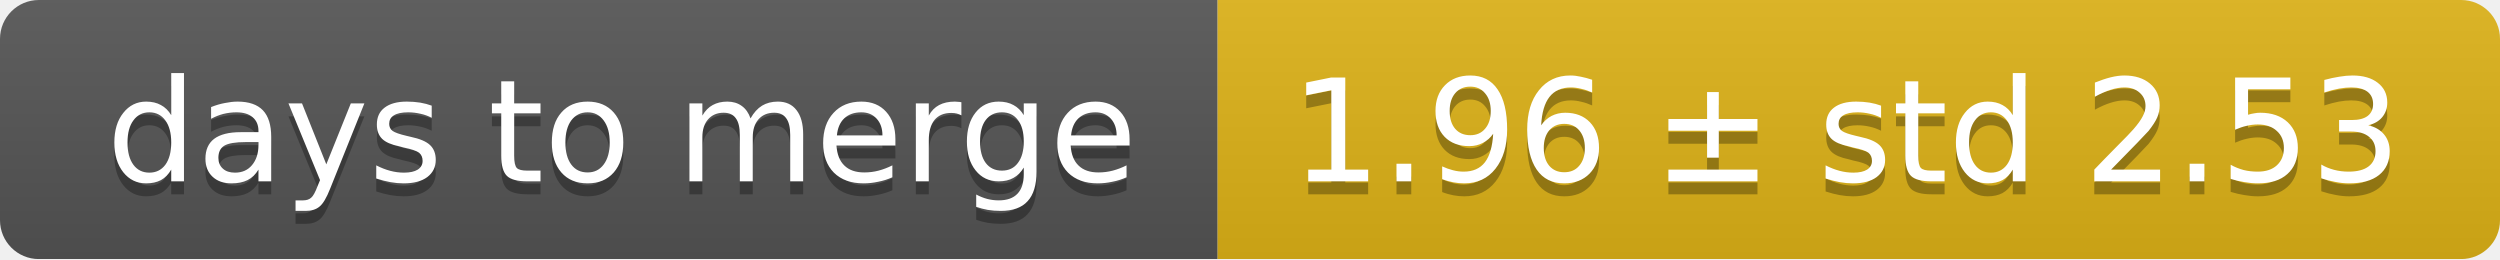
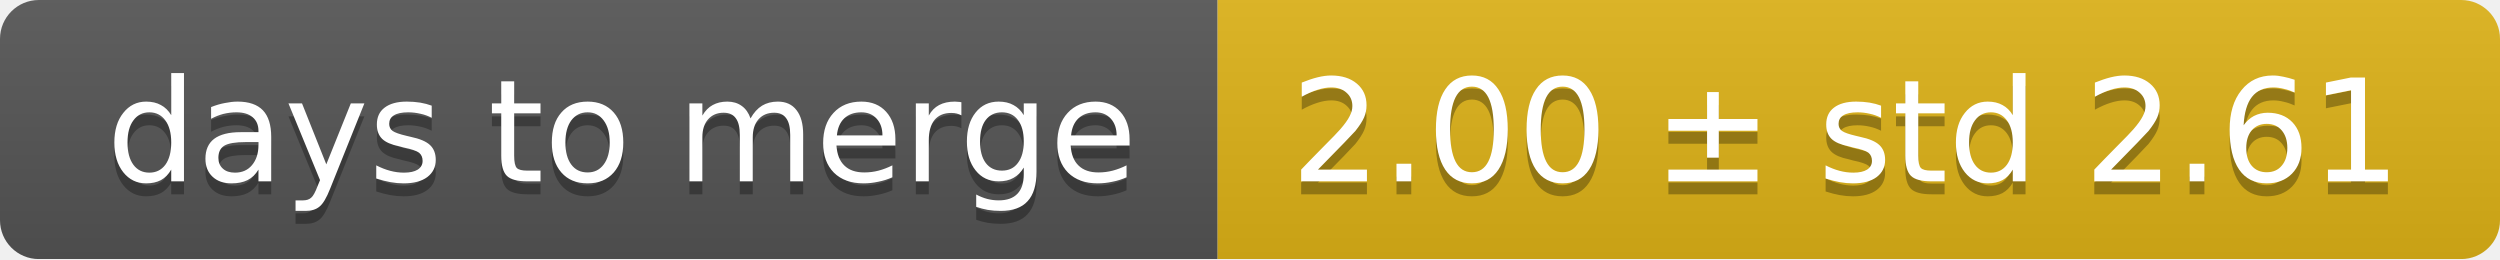
<svg xmlns="http://www.w3.org/2000/svg" width="193" height="20">
  <linearGradient id="smooth" x2="0" y2="100%">
    <stop offset="0" stop-color="#bbb" stop-opacity=".1" />
    <stop offset="1" stop-opacity=".1" />
  </linearGradient>
  <mask id="round">
    <rect width="193" height="20" rx="3" fill="#fff" />
  </mask>
  <g mask="url(#round)">
    <rect width="94" height="20" fill="#555" />
    <rect x="94" width="99" height="20" fill="#dfb317" />
    <rect width="193" height="20" fill="url(#smooth)" />
  </g>
  <g fill="#fff" text-anchor="middle" font-family="DejaVu Sans,Verdana,Geneva,sans-serif" font-size="11">
    <text x="48" y="15" fill="#010101" fill-opacity=".3">days to merge</text>
    <text x="48" y="14">days to merge</text>
-     <text x="142.5" y="15" fill="#010101" fill-opacity=".3">1.96 ± std 2.53</text>
-     <text x="142.5" y="14">1.96 ± std 2.53</text>
+     <text x="142.5" y="15" fill="#010101" fill-opacity=".3">2.00 ± std 2.61</text>
+     <text x="142.5" y="14">2.00 ± std 2.61</text>
  </g>
</svg>
